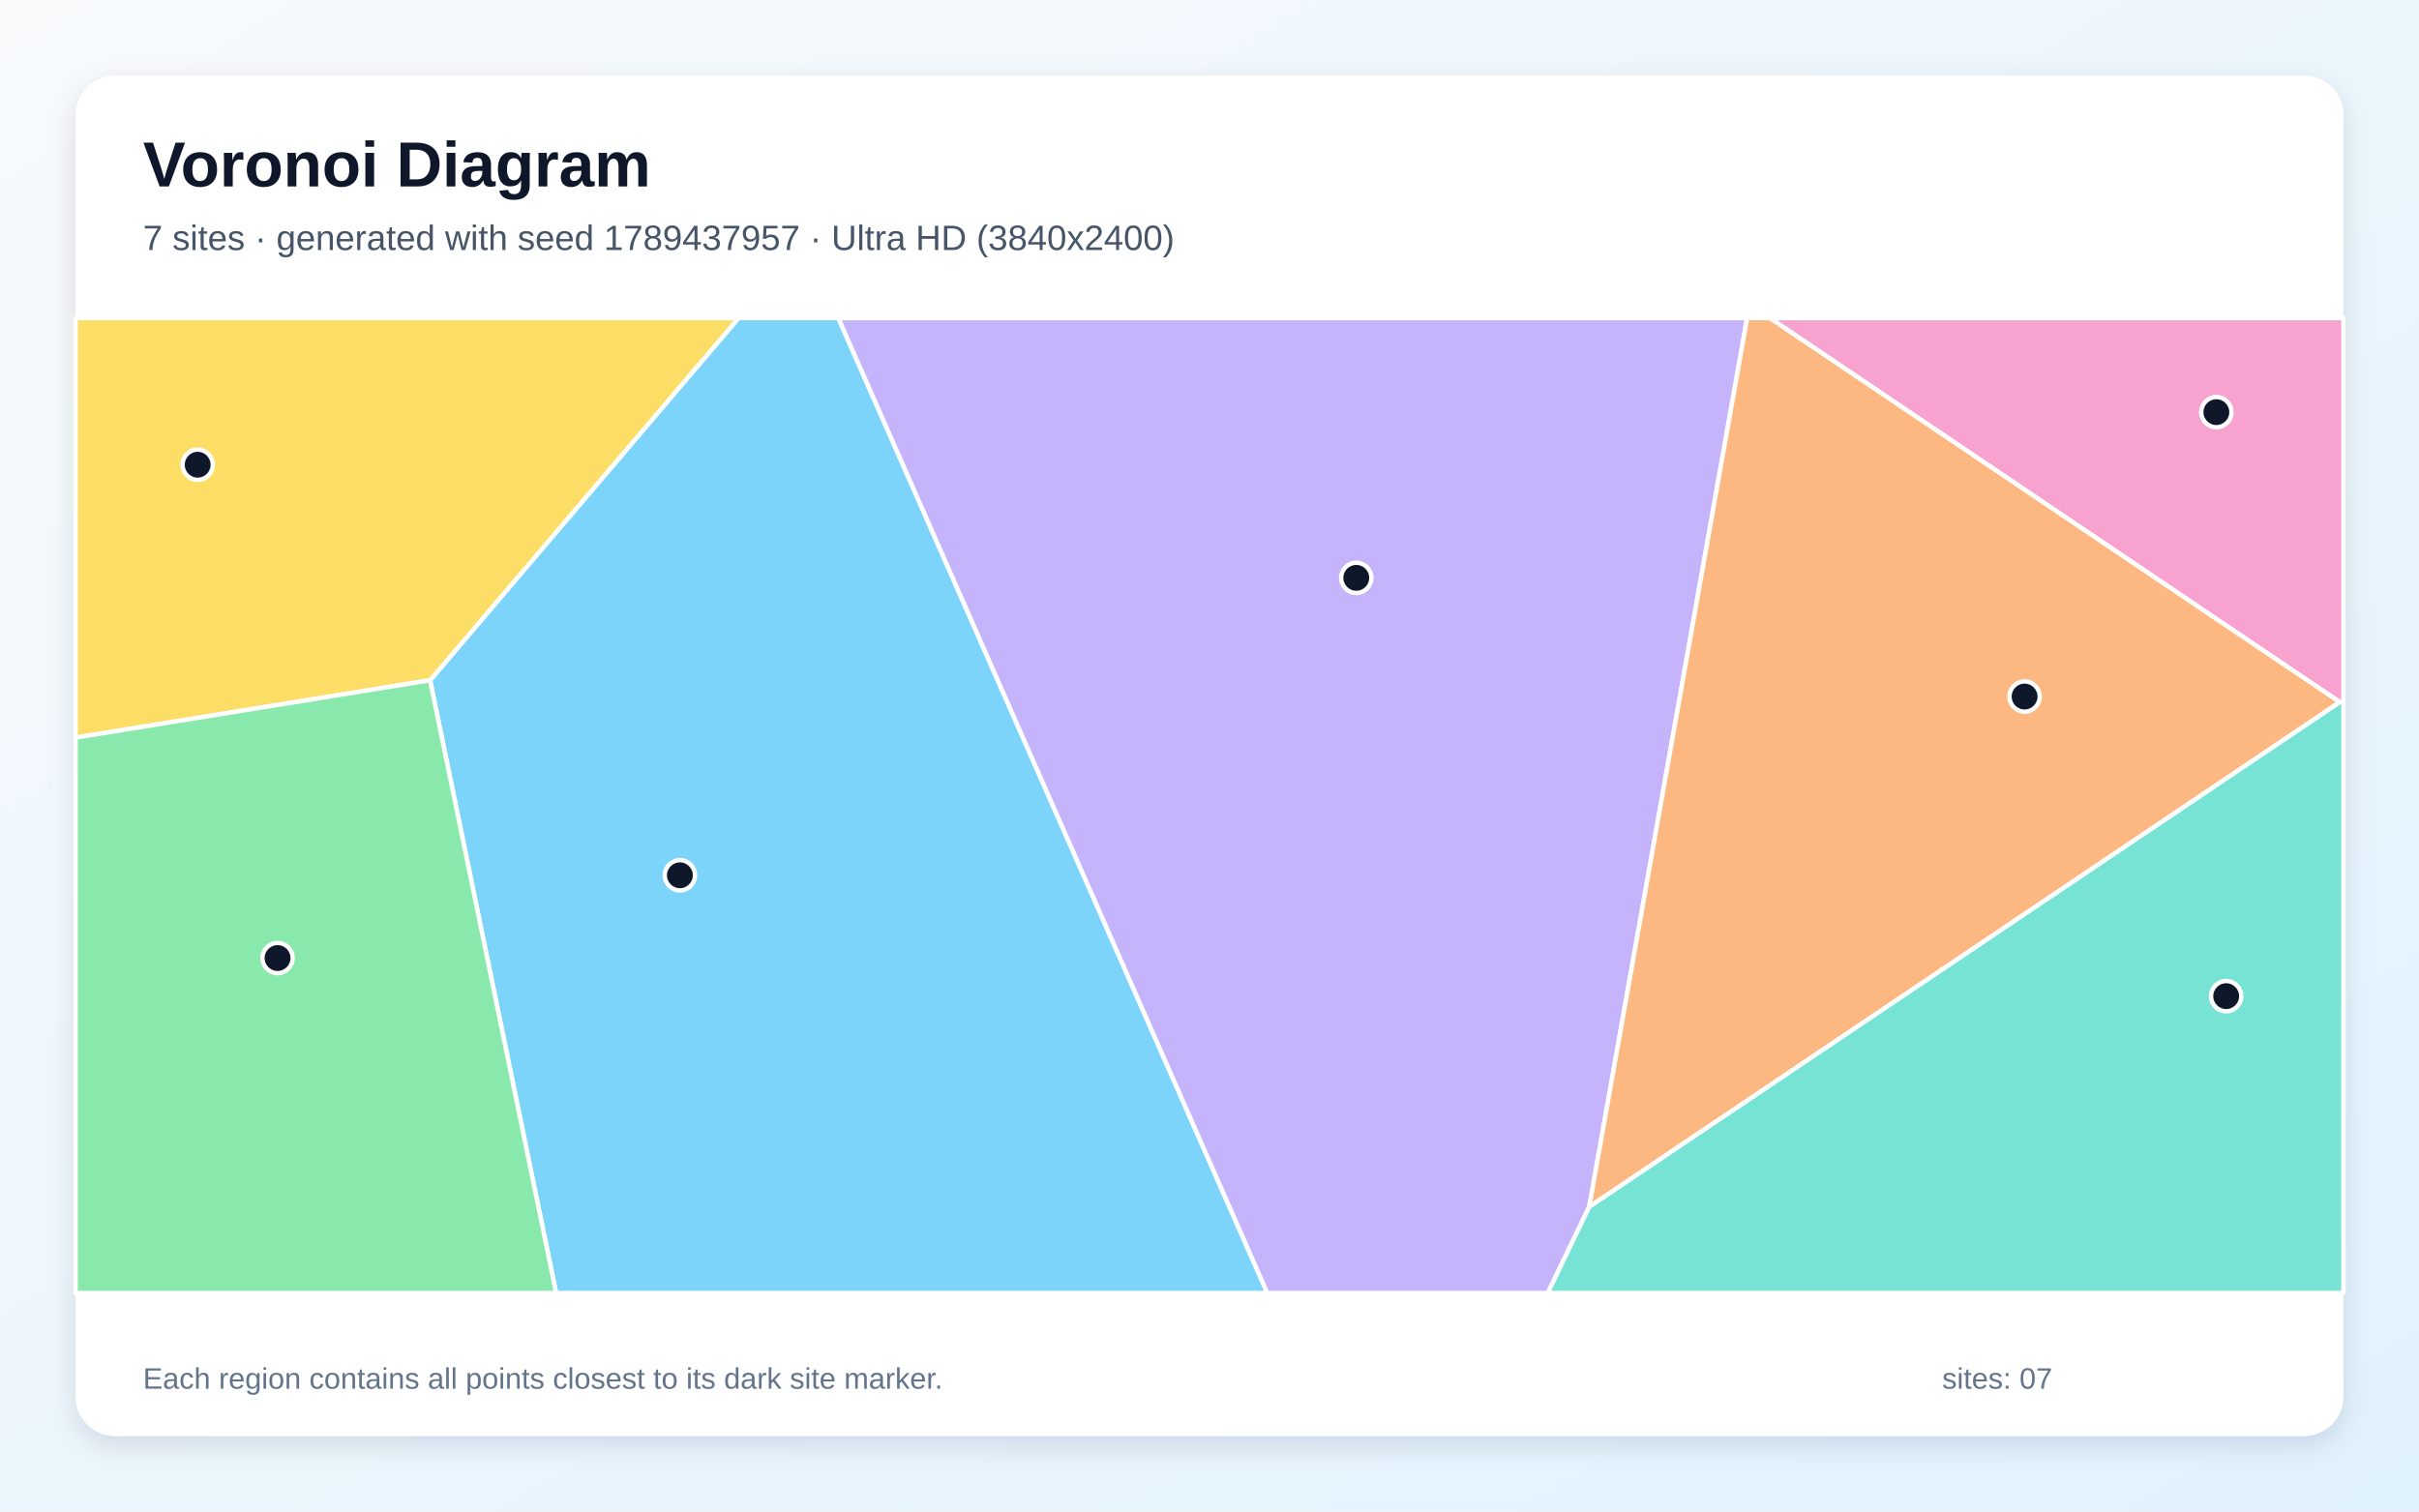
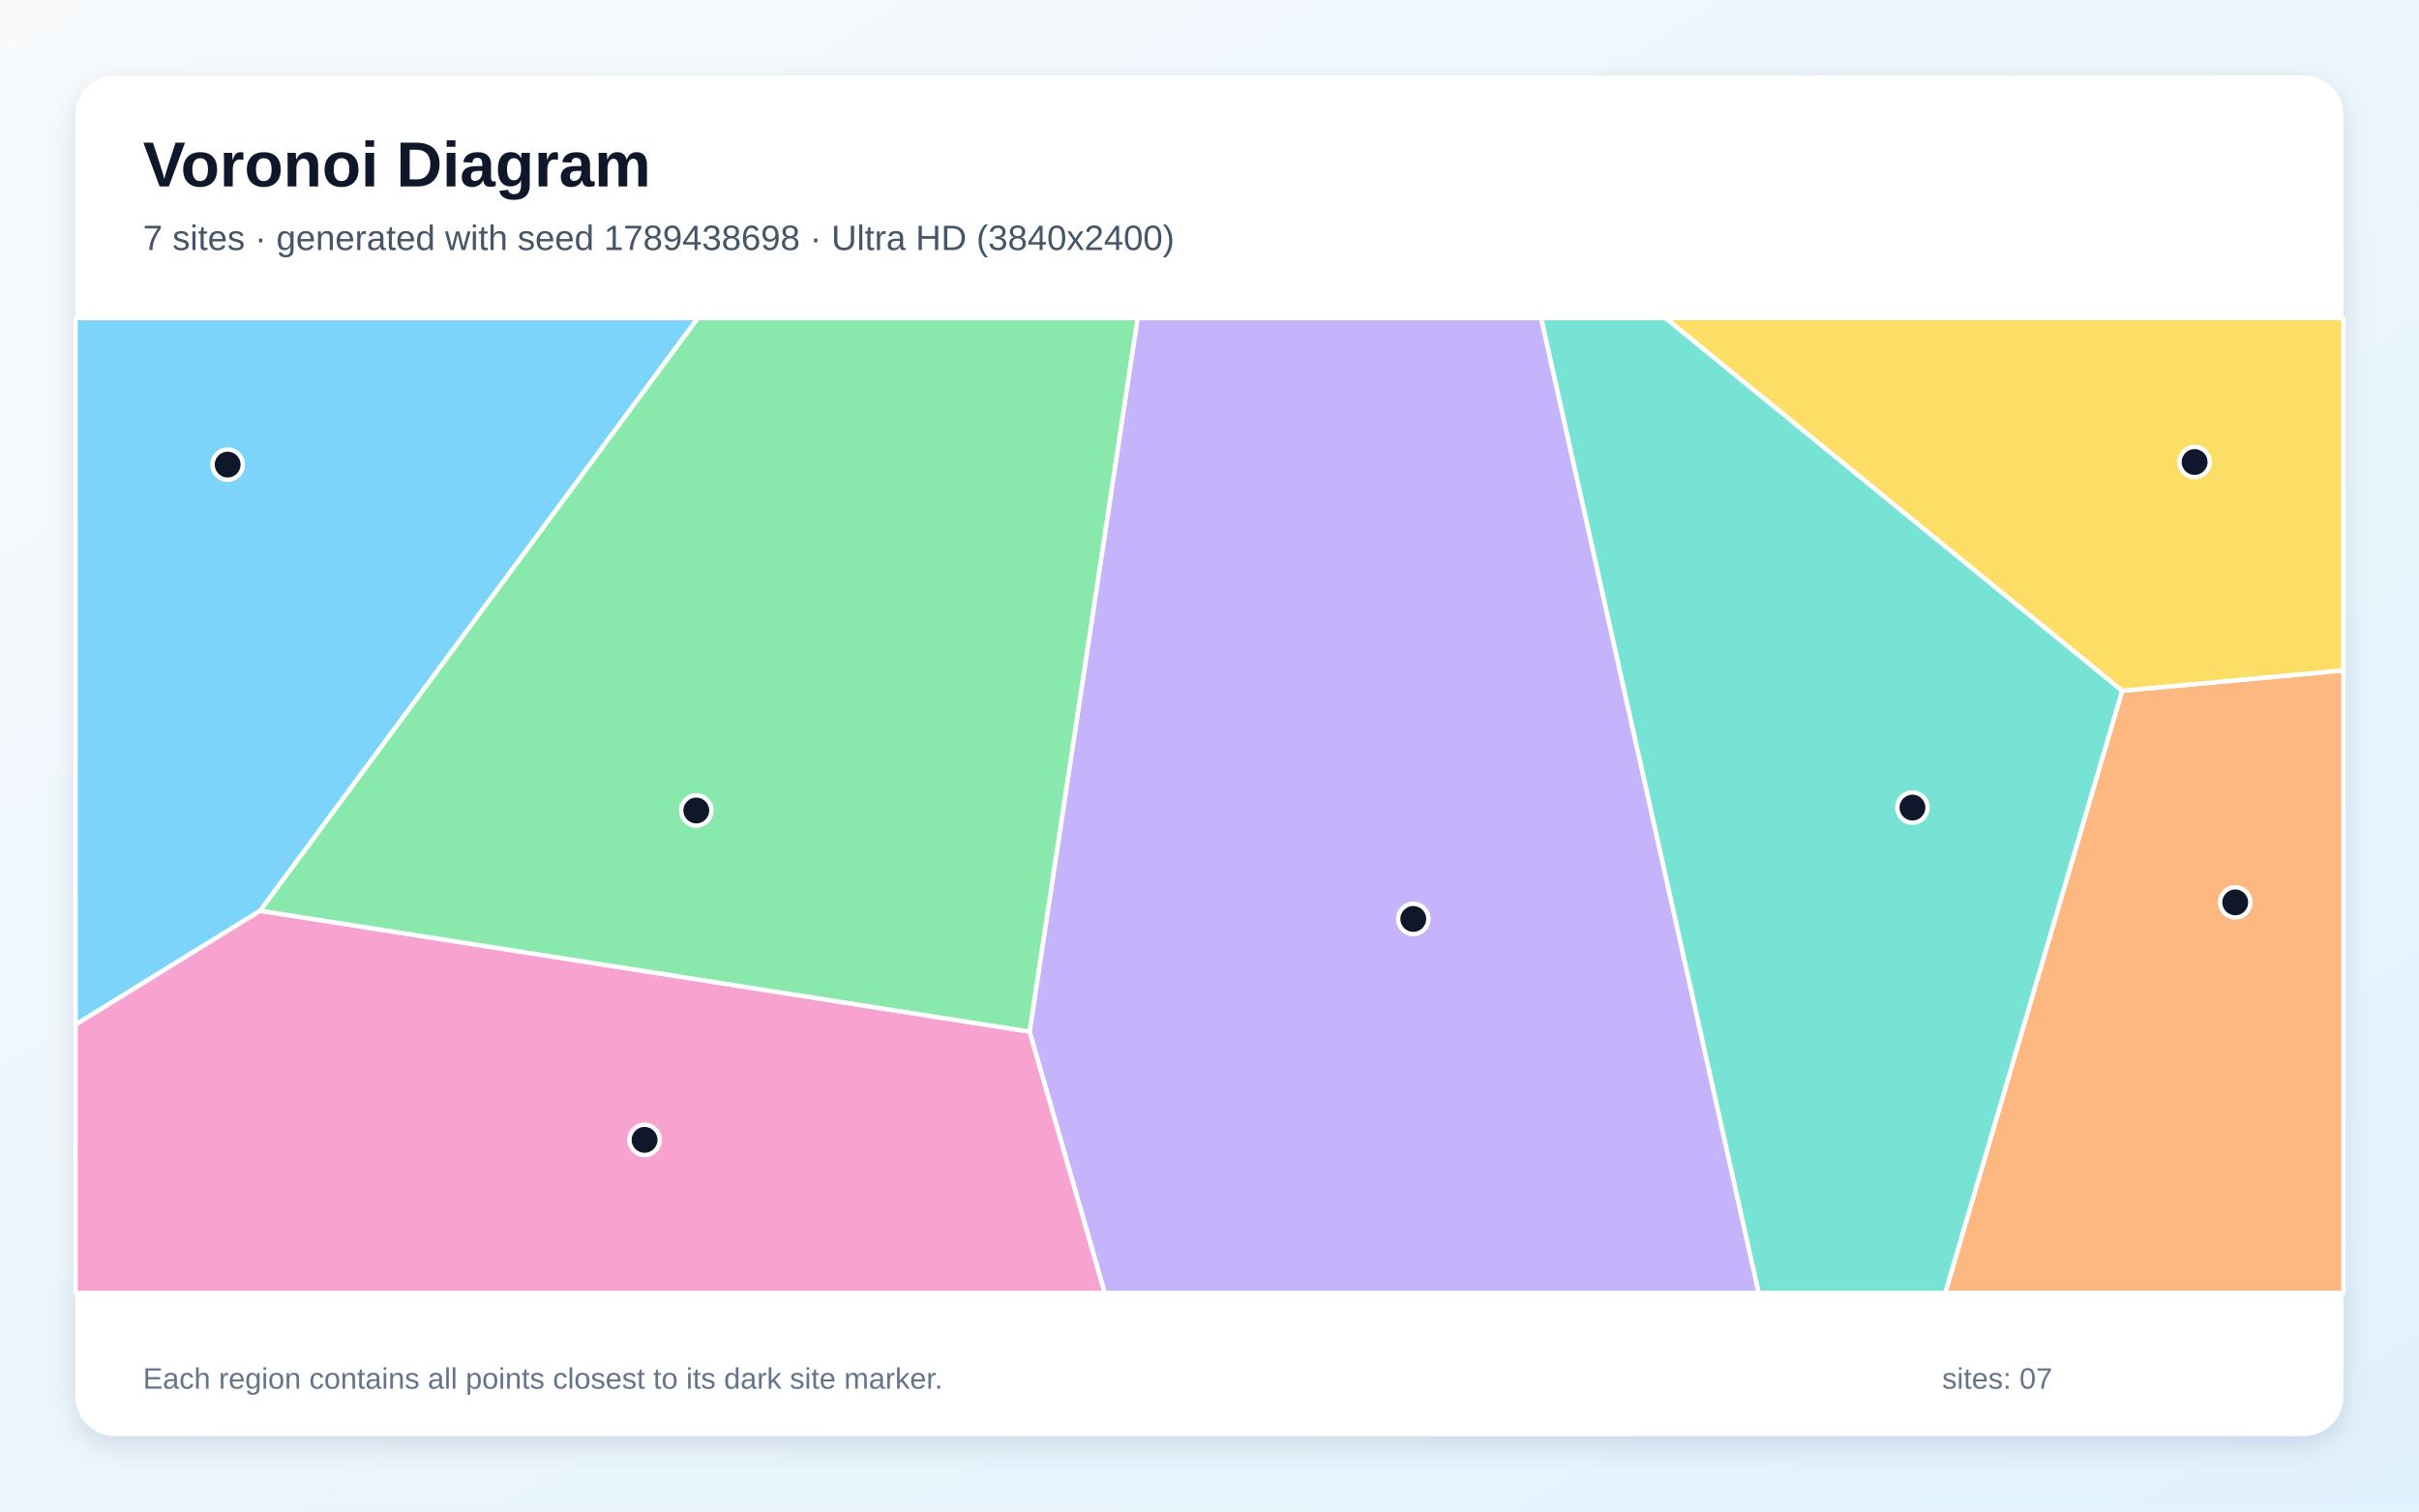
<svg xmlns="http://www.w3.org/2000/svg" width="3840" height="2400" viewBox="0 0 3840 2400" role="img" aria-labelledby="title description">
  <defs>
    <linearGradient id="background" x1="0" y1="0" x2="1" y2="1">
      <stop stop-color="#F8FAFC" />
      <stop offset="1" stop-color="#E0F2FE" />
    </linearGradient>
    <filter id="shadow" x="-5%" y="-5%" width="110%" height="110%">
      <feDropShadow dx="0" dy="15" stdDeviation="22" flood-color="#0F172A" flood-opacity=".12" />
    </filter>
  </defs>
  <rect width="3840" height="2400" fill="url(#background)" />
  <rect x="120" y="120" width="3600" height="2160" rx="63" fill="#FFFFFF" filter="url(#shadow)" />
  <g font-family="Arial, sans-serif">
    <text x="227" y="296" font-size="101" font-weight="700" fill="#0F172A">Voronoi Diagram</text>
-     <text x="227" y="397" font-size="56" fill="#475569">7 sites · generated with seed 1789437957 · Ultra HD (3840x2400)</text>
+     <text x="227" y="397" font-size="56" fill="#475569">7 sites · generated with seed 1789438698 · Ultra HD (3840x2400)</text>
  </g>
  <g stroke="#FFFFFF" stroke-width="7" stroke-linejoin="round">
-     <polygon points="682.7,1080.1 1172.4,505.0 1330.8,505.0 2011.8,2053.0 882.8,2053.0" fill="#38BDF8" fill-opacity="0.65" />
-     <polygon points="1330.8,505.0 2773.5,505.0 2522.8,1916.3 2457.0,2053.0 2011.8,2053.0" fill="#A78BFA" fill-opacity="0.65" />
-     <polygon points="3714.3,1114.9 2809.5,505.0 3720.0,505.0 3720.0,1114.8" fill="#F472B6" fill-opacity="0.65" />
-     <polygon points="2522.8,1916.3 2773.5,505.0 2809.5,505.0 3714.3,1114.9" fill="#FB923C" fill-opacity="0.65" />
-     <polygon points="682.7,1080.1 120.0,1171.2 120.0,505.0 1172.4,505.0" fill="#FACC15" fill-opacity="0.65" />
-     <polygon points="120.0,1171.2 682.7,1080.1 882.8,2053.0 120.0,2053.0" fill="#4ADE80" fill-opacity="0.65" />
-     <polygon points="2522.8,1916.3 3714.3,1114.9 3720.0,1114.8 3720.0,2053.0 2457.0,2053.0" fill="#2DD4BF" fill-opacity="0.65" />
+     <polygon points="413.1,1446.1 120.0,1627.0 120.0,505.0 1107.9,505.0" fill="#38BDF8" fill-opacity="0.65" />
+     <polygon points="1634.3,1638.0 1805.8,505.0 2446.5,505.0 2791.9,2053.0 1753.6,2053.0" fill="#A78BFA" fill-opacity="0.65" />
+     <polygon points="120.0,1627.0 413.1,1446.1 1634.3,1638.0 1753.6,2053.0 120.0,2053.0" fill="#F472B6" fill-opacity="0.65" />
+     <polygon points="3368.7,1096.8 3720.0,1064.4 3720.0,2053.0 3087.8,2053.0" fill="#FB923C" fill-opacity="0.65" />
+     <polygon points="3368.7,1096.8 2643.7,505.0 3720.0,505.0 3720.0,1064.4" fill="#FACC15" fill-opacity="0.65" />
+     <polygon points="413.1,1446.1 1107.9,505.0 1805.8,505.0 1634.3,1638.0" fill="#4ADE80" fill-opacity="0.65" />
+     <polygon points="2446.5,505.0 2643.7,505.0 3368.7,1096.8 3087.8,2053.0 2791.9,2053.0" fill="#2DD4BF" fill-opacity="0.65" />
  </g>
  <g>
-     <circle cx="1079.3" cy="1389.8" r="24" fill="#0F172A" stroke="#FFFFFF" stroke-width="7" />
-     <circle cx="2153.0" cy="917.5" r="24" fill="#0F172A" stroke="#FFFFFF" stroke-width="7" />
-     <circle cx="3518.3" cy="654.4" r="24" fill="#0F172A" stroke="#FFFFFF" stroke-width="7" />
-     <circle cx="3213.9" cy="1106.0" r="24" fill="#0F172A" stroke="#FFFFFF" stroke-width="7" />
-     <circle cx="313.8" cy="737.9" r="24" fill="#0F172A" stroke="#FFFFFF" stroke-width="7" />
-     <circle cx="440.6" cy="1521.2" r="24" fill="#0F172A" stroke="#FFFFFF" stroke-width="7" />
-     <circle cx="3533.9" cy="1581.7" r="24" fill="#0F172A" stroke="#FFFFFF" stroke-width="7" />
+     <circle cx="361.4" cy="737.7" r="24" fill="#0F172A" stroke="#FFFFFF" stroke-width="7" />
+     <circle cx="2243.5" cy="1459.1" r="24" fill="#0F172A" stroke="#FFFFFF" stroke-width="7" />
+     <circle cx="1023.2" cy="1809.9" r="24" fill="#0F172A" stroke="#FFFFFF" stroke-width="7" />
+     <circle cx="3548.3" cy="1432.8" r="24" fill="#0F172A" stroke="#FFFFFF" stroke-width="7" />
+     <circle cx="3483.8" cy="733.6" r="24" fill="#0F172A" stroke="#FFFFFF" stroke-width="7" />
+     <circle cx="1105.3" cy="1286.9" r="24" fill="#0F172A" stroke="#FFFFFF" stroke-width="7" />
+     <circle cx="3035.9" cy="1282.3" r="24" fill="#0F172A" stroke="#FFFFFF" stroke-width="7" />
  </g>
  <g font-family="Arial, sans-serif" font-size="47" fill="#64748B">
    <text x="227" y="2205">Each region contains all points closest to its dark site marker.</text>
    <text x="3083" y="2205">sites: 07</text>
  </g>
</svg>
